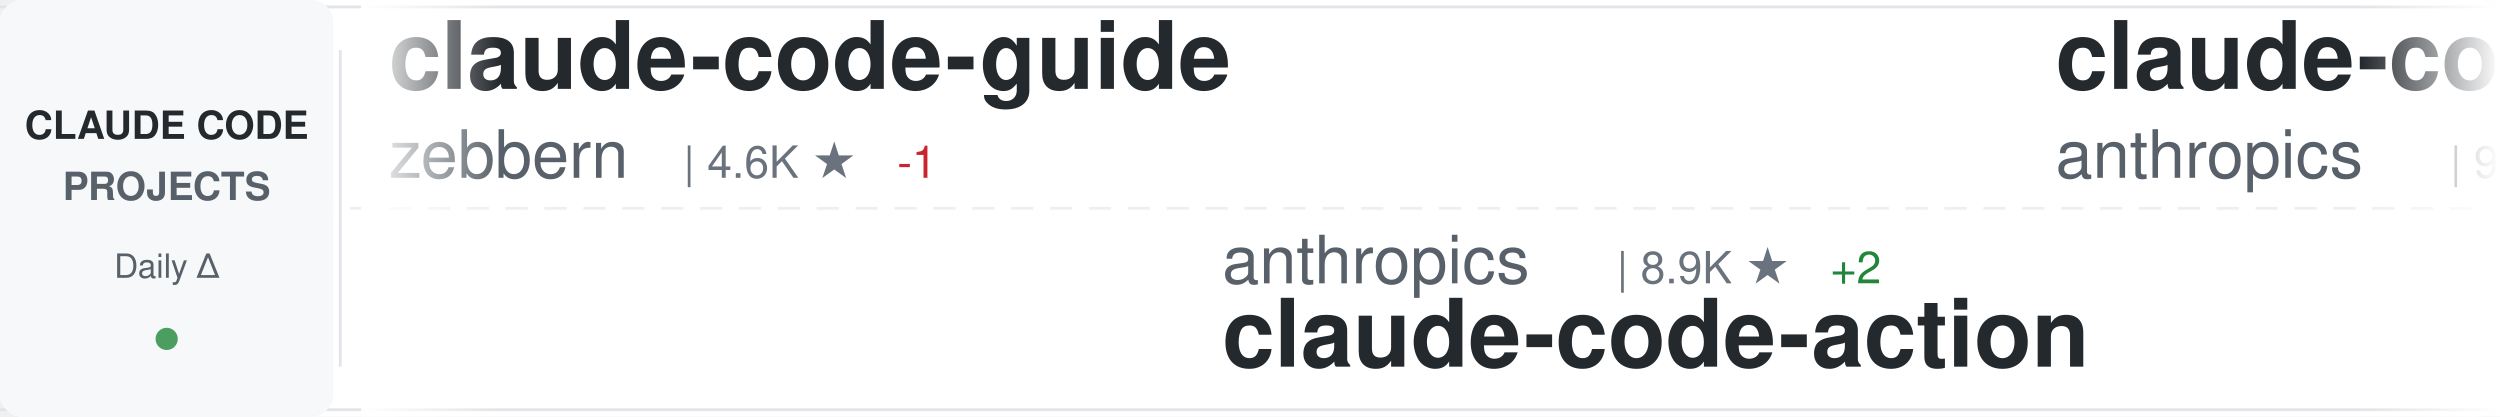
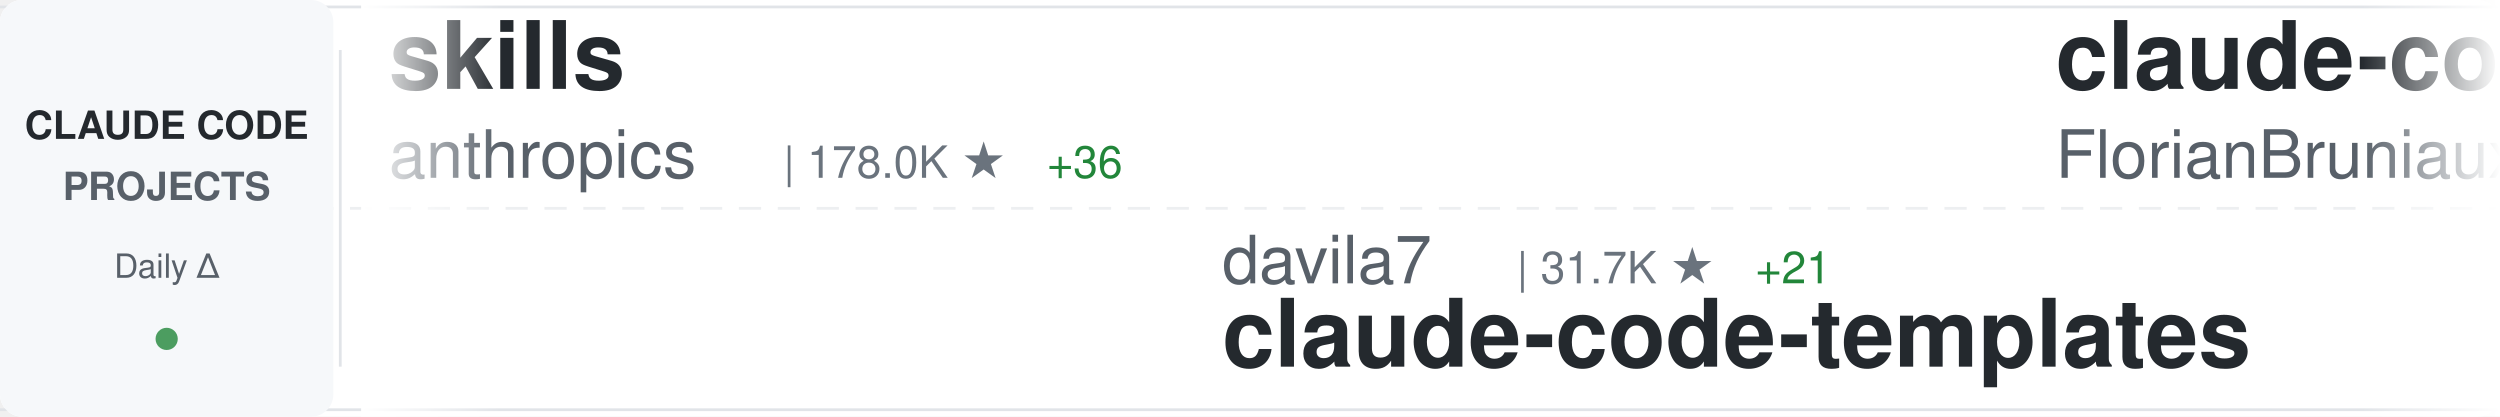
<svg xmlns="http://www.w3.org/2000/svg" width="900" height="150">
  <defs>
    <linearGradient id="awesomeLeftFade" x1="0%" y1="0%" x2="100%" y2="0%">
      <stop offset="0%" style="stop-color:#ffffff;stop-opacity:1" />
      <stop offset="100%" style="stop-color:#ffffff;stop-opacity:0" />
    </linearGradient>
    <linearGradient id="awesomeRightFade" x1="0%" y1="0%" x2="100%" y2="0%">
      <stop offset="0%" style="stop-color:#ffffff;stop-opacity:0" />
      <stop offset="100%" style="stop-color:#ffffff;stop-opacity:1" />
    </linearGradient>
  </defs>
  <rect width="900" height="150" fill="#ffffff" rx="8" />
  <rect x="0" y="2" width="900" height="1" fill="#e1e4e8" />
  <rect x="0" y="147" width="900" height="1" fill="#e1e4e8" />
  <line x1="0" y1="75" x2="900" y2="75" stroke="#e1e4e8" stroke-width="1" stroke-dasharray="8 6" opacity="0.6" />
  <rect x="0" y="0" width="120" height="150" fill="#f6f8fa" rx="8" />
  <text x="60" y="50" font-family="-apple-system, BlinkMacSystemFont, 'Segoe UI', Helvetica, Arial, sans-serif" font-size="14" font-weight="600" fill="#24292e" text-anchor="middle">CLAUDE CODE</text>
  <text x="60" y="72" font-family="-apple-system, BlinkMacSystemFont, 'Segoe UI', Helvetica, Arial, sans-serif" font-size="14" font-weight="600" fill="#586069" text-anchor="middle">PROJECTS</text>
  <text x="60" y="100" font-family="-apple-system, BlinkMacSystemFont, 'Segoe UI', Helvetica, Arial, sans-serif" font-size="12" font-weight="500" fill="#586069" text-anchor="middle">Daily Δ</text>
  <circle cx="60" cy="122" r="4" fill="#22863a" opacity="0.8" />
  <rect x="122" y="18" width="1" height="114" fill="#e1e4e8" />
  <clipPath id="awesomeTickerClip">
    <rect x="130" y="0" width="770" height="150" />
  </clipPath>
  <g clip-path="url(#awesomeTickerClip)">
    <g id="awesomeTickerItems">
      <animateTransform attributeName="transform" attributeType="XML" type="translate" from="0 0" to="-3000 0" dur="54s" repeatCount="indefinite" />
      <g transform="translate(0, 0)">
-         <text x="140" y="32" font-family="-apple-system, BlinkMacSystemFont, 'Segoe UI', Helvetica, Arial, sans-serif" font-size="34" font-weight="600" fill="#24292e">claude-code-guide</text>
-         <text x="140" y="64" font-family="-apple-system, BlinkMacSystemFont, 'Segoe UI', Helvetica, Arial, sans-serif" font-size="24" font-weight="400" fill="#586069">zebbern</text>
-         <text x="246" y="64" font-family="-apple-system, BlinkMacSystemFont, 'Segoe UI', Helvetica, Arial, sans-serif" font-size="16" font-weight="500" fill="#6a737d">| 4.6K ★</text>
-         <text x="323" y="64" font-family="-apple-system, BlinkMacSystemFont, 'Segoe UI', Helvetica, Arial, sans-serif" font-size="16" font-weight="500" fill="#cb2431"> -1</text>
+         <text x="140" y="32" font-family="-apple-system, BlinkMacSystemFont, 'Segoe UI', Helvetica, Arial, sans-serif" font-size="34" font-weight="600" fill="#24292e">skills</text>
+         <text x="140" y="64" font-family="-apple-system, BlinkMacSystemFont, 'Segoe UI', Helvetica, Arial, sans-serif" font-size="24" font-weight="400" fill="#586069">anthropics</text>
+         <text x="282" y="64" font-family="-apple-system, BlinkMacSystemFont, 'Segoe UI', Helvetica, Arial, sans-serif" font-size="16" font-weight="500" fill="#6a737d">| 178.0K ★</text>
+         <text x="377" y="64" font-family="-apple-system, BlinkMacSystemFont, 'Segoe UI', Helvetica, Arial, sans-serif" font-size="16" font-weight="500" fill="#22863a"> +36</text>
      </g>
      <g transform="translate(300, 0)">
-         <text x="140" y="102" font-family="-apple-system, BlinkMacSystemFont, 'Segoe UI', Helvetica, Arial, sans-serif" font-size="24" font-weight="400" fill="#586069">anthropics</text>
-         <text x="282" y="102" font-family="-apple-system, BlinkMacSystemFont, 'Segoe UI', Helvetica, Arial, sans-serif" font-size="16" font-weight="500" fill="#6a737d">| 8.9K ★</text>
-         <text x="359" y="102" font-family="-apple-system, BlinkMacSystemFont, 'Segoe UI', Helvetica, Arial, sans-serif" font-size="16" font-weight="500" fill="#22863a"> +2</text>
-         <text x="140" y="132" font-family="-apple-system, BlinkMacSystemFont, 'Segoe UI', Helvetica, Arial, sans-serif" font-size="34" font-weight="600" fill="#24292e">claude-code-action</text>
+         <text x="140" y="102" font-family="-apple-system, BlinkMacSystemFont, 'Segoe UI', Helvetica, Arial, sans-serif" font-size="24" font-weight="400" fill="#586069">davila7</text>
+         <text x="246" y="102" font-family="-apple-system, BlinkMacSystemFont, 'Segoe UI', Helvetica, Arial, sans-serif" font-size="16" font-weight="500" fill="#6a737d">| 31.7K ★</text>
+         <text x="332" y="102" font-family="-apple-system, BlinkMacSystemFont, 'Segoe UI', Helvetica, Arial, sans-serif" font-size="16" font-weight="500" fill="#22863a"> +21</text>
+         <text x="140" y="132" font-family="-apple-system, BlinkMacSystemFont, 'Segoe UI', Helvetica, Arial, sans-serif" font-size="34" font-weight="600" fill="#24292e">claude-code-templates</text>
      </g>
      <g transform="translate(600, 0)">
-         <text x="140" y="32" font-family="-apple-system, BlinkMacSystemFont, 'Segoe UI', Helvetica, Arial, sans-serif" font-size="34" font-weight="600" fill="#24292e">claude-code-base-action</text>
-         <text x="140" y="64" font-family="-apple-system, BlinkMacSystemFont, 'Segoe UI', Helvetica, Arial, sans-serif" font-size="24" font-weight="400" fill="#586069">anthropics</text>
-         <text x="282" y="64" font-family="-apple-system, BlinkMacSystemFont, 'Segoe UI', Helvetica, Arial, sans-serif" font-size="16" font-weight="500" fill="#6a737d">| 987 ★</text>
+         <text x="140" y="32" font-family="-apple-system, BlinkMacSystemFont, 'Segoe UI', Helvetica, Arial, sans-serif" font-size="34" font-weight="600" fill="#24292e">claude-code-ultimate-gui...</text>
+         <text x="140" y="64" font-family="-apple-system, BlinkMacSystemFont, 'Segoe UI', Helvetica, Arial, sans-serif" font-size="24" font-weight="400" fill="#586069">FlorianBruniaux</text>
+         <text x="342" y="64" font-family="-apple-system, BlinkMacSystemFont, 'Segoe UI', Helvetica, Arial, sans-serif" font-size="16" font-weight="500" fill="#6a737d">| 6.0K ★</text>
+         <text x="419" y="64" font-family="-apple-system, BlinkMacSystemFont, 'Segoe UI', Helvetica, Arial, sans-serif" font-size="16" font-weight="500" fill="#22863a"> +1</text>
      </g>
      <g transform="translate(900, 0)">
-         <text x="140" y="102" font-family="-apple-system, BlinkMacSystemFont, 'Segoe UI', Helvetica, Arial, sans-serif" font-size="24" font-weight="400" fill="#586069">Yeachan-Heo</text>
-         <text x="294" y="102" font-family="-apple-system, BlinkMacSystemFont, 'Segoe UI', Helvetica, Arial, sans-serif" font-size="16" font-weight="500" fill="#6a737d">| 39.3K ★</text>
-         <text x="380" y="102" font-family="-apple-system, BlinkMacSystemFont, 'Segoe UI', Helvetica, Arial, sans-serif" font-size="16" font-weight="500" fill="#22863a"> +8</text>
-         <text x="140" y="132" font-family="-apple-system, BlinkMacSystemFont, 'Segoe UI', Helvetica, Arial, sans-serif" font-size="34" font-weight="600" fill="#24292e">oh-my-claudecode</text>
+         <text x="140" y="102" font-family="-apple-system, BlinkMacSystemFont, 'Segoe UI', Helvetica, Arial, sans-serif" font-size="24" font-weight="400" fill="#586069">oboard</text>
+         <text x="234" y="102" font-family="-apple-system, BlinkMacSystemFont, 'Segoe UI', Helvetica, Arial, sans-serif" font-size="16" font-weight="500" fill="#6a737d">| 3.3K ★</text>
+         <text x="140" y="132" font-family="-apple-system, BlinkMacSystemFont, 'Segoe UI', Helvetica, Arial, sans-serif" font-size="34" font-weight="600" fill="#24292e">claude-code-rev</text>
      </g>
      <g transform="translate(1200, 0)">
-         <text x="140" y="32" font-family="-apple-system, BlinkMacSystemFont, 'Segoe UI', Helvetica, Arial, sans-serif" font-size="34" font-weight="600" fill="#24292e">Claude-Code</text>
-         <text x="140" y="64" font-family="-apple-system, BlinkMacSystemFont, 'Segoe UI', Helvetica, Arial, sans-serif" font-size="24" font-weight="400" fill="#586069">KPR111</text>
-         <text x="234" y="64" font-family="-apple-system, BlinkMacSystemFont, 'Segoe UI', Helvetica, Arial, sans-serif" font-size="16" font-weight="500" fill="#6a737d">| 18 ★</text>
+         <text x="140" y="32" font-family="-apple-system, BlinkMacSystemFont, 'Segoe UI', Helvetica, Arial, sans-serif" font-size="34" font-weight="600" fill="#24292e">sc-claude-code-files</text>
+         <text x="140" y="64" font-family="-apple-system, BlinkMacSystemFont, 'Segoe UI', Helvetica, Arial, sans-serif" font-size="24" font-weight="400" fill="#586069">https-deeplearning-ai</text>
+         <text x="414" y="64" font-family="-apple-system, BlinkMacSystemFont, 'Segoe UI', Helvetica, Arial, sans-serif" font-size="16" font-weight="500" fill="#6a737d">| 554 ★</text>
      </g>
      <g transform="translate(1500, 0)">
-         <text x="140" y="102" font-family="-apple-system, BlinkMacSystemFont, 'Segoe UI', Helvetica, Arial, sans-serif" font-size="24" font-weight="400" fill="#586069">guanshan</text>
-         <text x="258" y="102" font-family="-apple-system, BlinkMacSystemFont, 'Segoe UI', Helvetica, Arial, sans-serif" font-size="16" font-weight="500" fill="#6a737d">| 61 ★</text>
-         <text x="140" y="132" font-family="-apple-system, BlinkMacSystemFont, 'Segoe UI', Helvetica, Arial, sans-serif" font-size="34" font-weight="600" fill="#24292e">ClaudeCode</text>
+         <text x="140" y="102" font-family="-apple-system, BlinkMacSystemFont, 'Segoe UI', Helvetica, Arial, sans-serif" font-size="24" font-weight="400" fill="#586069">andrew-kramer-inno</text>
+         <text x="378" y="102" font-family="-apple-system, BlinkMacSystemFont, 'Segoe UI', Helvetica, Arial, sans-serif" font-size="16" font-weight="500" fill="#6a737d">| 595 ★</text>
+         <text x="140" y="132" font-family="-apple-system, BlinkMacSystemFont, 'Segoe UI', Helvetica, Arial, sans-serif" font-size="34" font-weight="600" fill="#24292e">claude-code-source-build</text>
      </g>
      <g transform="translate(1800, 0)">
-         <text x="140" y="32" font-family="-apple-system, BlinkMacSystemFont, 'Segoe UI', Helvetica, Arial, sans-serif" font-size="34" font-weight="600" fill="#24292e">claude-code-telegram</text>
-         <text x="140" y="64" font-family="-apple-system, BlinkMacSystemFont, 'Segoe UI', Helvetica, Arial, sans-serif" font-size="24" font-weight="400" fill="#586069">overwirehq</text>
-         <text x="282" y="64" font-family="-apple-system, BlinkMacSystemFont, 'Segoe UI', Helvetica, Arial, sans-serif" font-size="16" font-weight="500" fill="#6a737d">| 2.8K ★</text>
-         <text x="359" y="64" font-family="-apple-system, BlinkMacSystemFont, 'Segoe UI', Helvetica, Arial, sans-serif" font-size="16" font-weight="500" fill="#22863a"> +1</text>
+         <text x="140" y="32" font-family="-apple-system, BlinkMacSystemFont, 'Segoe UI', Helvetica, Arial, sans-serif" font-size="34" font-weight="600" fill="#24292e">Claude-Code-Game-Studios</text>
+         <text x="140" y="64" font-family="-apple-system, BlinkMacSystemFont, 'Segoe UI', Helvetica, Arial, sans-serif" font-size="24" font-weight="400" fill="#586069">Donchitos</text>
+         <text x="270" y="64" font-family="-apple-system, BlinkMacSystemFont, 'Segoe UI', Helvetica, Arial, sans-serif" font-size="16" font-weight="500" fill="#6a737d">| 25.4K ★</text>
+         <text x="356" y="64" font-family="-apple-system, BlinkMacSystemFont, 'Segoe UI', Helvetica, Arial, sans-serif" font-size="16" font-weight="500" fill="#22863a"> +3</text>
      </g>
      <g transform="translate(2100, 0)">
-         <text x="140" y="102" font-family="-apple-system, BlinkMacSystemFont, 'Segoe UI', Helvetica, Arial, sans-serif" font-size="24" font-weight="400" fill="#586069">luyao618</text>
-         <text x="258" y="102" font-family="-apple-system, BlinkMacSystemFont, 'Segoe UI', Helvetica, Arial, sans-serif" font-size="16" font-weight="500" fill="#6a737d">| 1.7K ★</text>
-         <text x="140" y="132" font-family="-apple-system, BlinkMacSystemFont, 'Segoe UI', Helvetica, Arial, sans-serif" font-size="34" font-weight="600" fill="#24292e">Claude-Code-Source-Study</text>
+         <text x="140" y="102" font-family="-apple-system, BlinkMacSystemFont, 'Segoe UI', Helvetica, Arial, sans-serif" font-size="24" font-weight="400" fill="#586069">ccplugins</text>
+         <text x="270" y="102" font-family="-apple-system, BlinkMacSystemFont, 'Segoe UI', Helvetica, Arial, sans-serif" font-size="16" font-weight="500" fill="#6a737d">| 951 ★</text>
+         <text x="140" y="132" font-family="-apple-system, BlinkMacSystemFont, 'Segoe UI', Helvetica, Arial, sans-serif" font-size="34" font-weight="600" fill="#24292e">awesome-claude-code-plug...</text>
      </g>
      <g transform="translate(2400, 0)">
-         <text x="140" y="32" font-family="-apple-system, BlinkMacSystemFont, 'Segoe UI', Helvetica, Arial, sans-serif" font-size="34" font-weight="600" fill="#24292e">how-claude-code-works</text>
-         <text x="140" y="64" font-family="-apple-system, BlinkMacSystemFont, 'Segoe UI', Helvetica, Arial, sans-serif" font-size="24" font-weight="400" fill="#586069">Windy3f3f3f3f</text>
-         <text x="318" y="64" font-family="-apple-system, BlinkMacSystemFont, 'Segoe UI', Helvetica, Arial, sans-serif" font-size="16" font-weight="500" fill="#6a737d">| 3.7K ★</text>
+         <text x="140" y="32" font-family="-apple-system, BlinkMacSystemFont, 'Segoe UI', Helvetica, Arial, sans-serif" font-size="34" font-weight="600" fill="#24292e">claude-code-guide</text>
+         <text x="140" y="64" font-family="-apple-system, BlinkMacSystemFont, 'Segoe UI', Helvetica, Arial, sans-serif" font-size="24" font-weight="400" fill="#586069">Cranot</text>
+         <text x="234" y="64" font-family="-apple-system, BlinkMacSystemFont, 'Segoe UI', Helvetica, Arial, sans-serif" font-size="16" font-weight="500" fill="#6a737d">| 2.9K ★</text>
+         <text x="311" y="64" font-family="-apple-system, BlinkMacSystemFont, 'Segoe UI', Helvetica, Arial, sans-serif" font-size="16" font-weight="500" fill="#22863a"> +1</text>
      </g>
      <g transform="translate(2700, 0)">
-         <text x="140" y="102" font-family="-apple-system, BlinkMacSystemFont, 'Segoe UI', Helvetica, Arial, sans-serif" font-size="24" font-weight="400" fill="#586069">Alishahryar1</text>
-         <text x="306" y="102" font-family="-apple-system, BlinkMacSystemFont, 'Segoe UI', Helvetica, Arial, sans-serif" font-size="16" font-weight="500" fill="#6a737d">| 55.9K ★</text>
-         <text x="392" y="102" font-family="-apple-system, BlinkMacSystemFont, 'Segoe UI', Helvetica, Arial, sans-serif" font-size="16" font-weight="500" fill="#22863a"> +21</text>
-         <text x="140" y="132" font-family="-apple-system, BlinkMacSystemFont, 'Segoe UI', Helvetica, Arial, sans-serif" font-size="34" font-weight="600" fill="#24292e">free-claude-code</text>
+         <text x="140" y="102" font-family="-apple-system, BlinkMacSystemFont, 'Segoe UI', Helvetica, Arial, sans-serif" font-size="24" font-weight="400" fill="#586069">WorldFlowAI</text>
+         <text x="294" y="102" font-family="-apple-system, BlinkMacSystemFont, 'Segoe UI', Helvetica, Arial, sans-serif" font-size="16" font-weight="500" fill="#6a737d">| 3.5K ★</text>
+         <text x="371" y="102" font-family="-apple-system, BlinkMacSystemFont, 'Segoe UI', Helvetica, Arial, sans-serif" font-size="16" font-weight="500" fill="#22863a"> +7</text>
+         <text x="140" y="132" font-family="-apple-system, BlinkMacSystemFont, 'Segoe UI', Helvetica, Arial, sans-serif" font-size="34" font-weight="600" fill="#24292e">everything-claude-code</text>
      </g>
      <g transform="translate(3000, 0)">
-         <text x="140" y="32" font-family="-apple-system, BlinkMacSystemFont, 'Segoe UI', Helvetica, Arial, sans-serif" font-size="34" font-weight="600" fill="#24292e">claude-code-guide</text>
-         <text x="140" y="64" font-family="-apple-system, BlinkMacSystemFont, 'Segoe UI', Helvetica, Arial, sans-serif" font-size="24" font-weight="400" fill="#586069">zebbern</text>
-         <text x="246" y="64" font-family="-apple-system, BlinkMacSystemFont, 'Segoe UI', Helvetica, Arial, sans-serif" font-size="16" font-weight="500" fill="#6a737d">| 4.6K ★</text>
-         <text x="323" y="64" font-family="-apple-system, BlinkMacSystemFont, 'Segoe UI', Helvetica, Arial, sans-serif" font-size="16" font-weight="500" fill="#cb2431"> -1</text>
+         <text x="140" y="32" font-family="-apple-system, BlinkMacSystemFont, 'Segoe UI', Helvetica, Arial, sans-serif" font-size="34" font-weight="600" fill="#24292e">skills</text>
+         <text x="140" y="64" font-family="-apple-system, BlinkMacSystemFont, 'Segoe UI', Helvetica, Arial, sans-serif" font-size="24" font-weight="400" fill="#586069">anthropics</text>
+         <text x="282" y="64" font-family="-apple-system, BlinkMacSystemFont, 'Segoe UI', Helvetica, Arial, sans-serif" font-size="16" font-weight="500" fill="#6a737d">| 178.0K ★</text>
+         <text x="377" y="64" font-family="-apple-system, BlinkMacSystemFont, 'Segoe UI', Helvetica, Arial, sans-serif" font-size="16" font-weight="500" fill="#22863a"> +36</text>
      </g>
      <g transform="translate(3300, 0)">
-         <text x="140" y="102" font-family="-apple-system, BlinkMacSystemFont, 'Segoe UI', Helvetica, Arial, sans-serif" font-size="24" font-weight="400" fill="#586069">anthropics</text>
-         <text x="282" y="102" font-family="-apple-system, BlinkMacSystemFont, 'Segoe UI', Helvetica, Arial, sans-serif" font-size="16" font-weight="500" fill="#6a737d">| 8.9K ★</text>
-         <text x="359" y="102" font-family="-apple-system, BlinkMacSystemFont, 'Segoe UI', Helvetica, Arial, sans-serif" font-size="16" font-weight="500" fill="#22863a"> +2</text>
-         <text x="140" y="132" font-family="-apple-system, BlinkMacSystemFont, 'Segoe UI', Helvetica, Arial, sans-serif" font-size="34" font-weight="600" fill="#24292e">claude-code-action</text>
+         <text x="140" y="102" font-family="-apple-system, BlinkMacSystemFont, 'Segoe UI', Helvetica, Arial, sans-serif" font-size="24" font-weight="400" fill="#586069">davila7</text>
+         <text x="246" y="102" font-family="-apple-system, BlinkMacSystemFont, 'Segoe UI', Helvetica, Arial, sans-serif" font-size="16" font-weight="500" fill="#6a737d">| 31.7K ★</text>
+         <text x="332" y="102" font-family="-apple-system, BlinkMacSystemFont, 'Segoe UI', Helvetica, Arial, sans-serif" font-size="16" font-weight="500" fill="#22863a"> +21</text>
+         <text x="140" y="132" font-family="-apple-system, BlinkMacSystemFont, 'Segoe UI', Helvetica, Arial, sans-serif" font-size="34" font-weight="600" fill="#24292e">claude-code-templates</text>
      </g>
      <g transform="translate(3600, 0)">
-         <text x="140" y="32" font-family="-apple-system, BlinkMacSystemFont, 'Segoe UI', Helvetica, Arial, sans-serif" font-size="34" font-weight="600" fill="#24292e">claude-code-base-action</text>
-         <text x="140" y="64" font-family="-apple-system, BlinkMacSystemFont, 'Segoe UI', Helvetica, Arial, sans-serif" font-size="24" font-weight="400" fill="#586069">anthropics</text>
-         <text x="282" y="64" font-family="-apple-system, BlinkMacSystemFont, 'Segoe UI', Helvetica, Arial, sans-serif" font-size="16" font-weight="500" fill="#6a737d">| 987 ★</text>
+         <text x="140" y="32" font-family="-apple-system, BlinkMacSystemFont, 'Segoe UI', Helvetica, Arial, sans-serif" font-size="34" font-weight="600" fill="#24292e">claude-code-ultimate-gui...</text>
+         <text x="140" y="64" font-family="-apple-system, BlinkMacSystemFont, 'Segoe UI', Helvetica, Arial, sans-serif" font-size="24" font-weight="400" fill="#586069">FlorianBruniaux</text>
+         <text x="342" y="64" font-family="-apple-system, BlinkMacSystemFont, 'Segoe UI', Helvetica, Arial, sans-serif" font-size="16" font-weight="500" fill="#6a737d">| 6.0K ★</text>
+         <text x="419" y="64" font-family="-apple-system, BlinkMacSystemFont, 'Segoe UI', Helvetica, Arial, sans-serif" font-size="16" font-weight="500" fill="#22863a"> +1</text>
      </g>
      <g transform="translate(3900, 0)">
-         <text x="140" y="102" font-family="-apple-system, BlinkMacSystemFont, 'Segoe UI', Helvetica, Arial, sans-serif" font-size="24" font-weight="400" fill="#586069">Yeachan-Heo</text>
-         <text x="294" y="102" font-family="-apple-system, BlinkMacSystemFont, 'Segoe UI', Helvetica, Arial, sans-serif" font-size="16" font-weight="500" fill="#6a737d">| 39.3K ★</text>
-         <text x="380" y="102" font-family="-apple-system, BlinkMacSystemFont, 'Segoe UI', Helvetica, Arial, sans-serif" font-size="16" font-weight="500" fill="#22863a"> +8</text>
-         <text x="140" y="132" font-family="-apple-system, BlinkMacSystemFont, 'Segoe UI', Helvetica, Arial, sans-serif" font-size="34" font-weight="600" fill="#24292e">oh-my-claudecode</text>
+         <text x="140" y="102" font-family="-apple-system, BlinkMacSystemFont, 'Segoe UI', Helvetica, Arial, sans-serif" font-size="24" font-weight="400" fill="#586069">oboard</text>
+         <text x="234" y="102" font-family="-apple-system, BlinkMacSystemFont, 'Segoe UI', Helvetica, Arial, sans-serif" font-size="16" font-weight="500" fill="#6a737d">| 3.3K ★</text>
+         <text x="140" y="132" font-family="-apple-system, BlinkMacSystemFont, 'Segoe UI', Helvetica, Arial, sans-serif" font-size="34" font-weight="600" fill="#24292e">claude-code-rev</text>
      </g>
    </g>
  </g>
  <rect x="130" y="0" width="50" height="150" fill="url(#awesomeLeftFade)" />
  <rect x="850" y="0" width="50" height="150" fill="url(#awesomeRightFade)" />
</svg>
